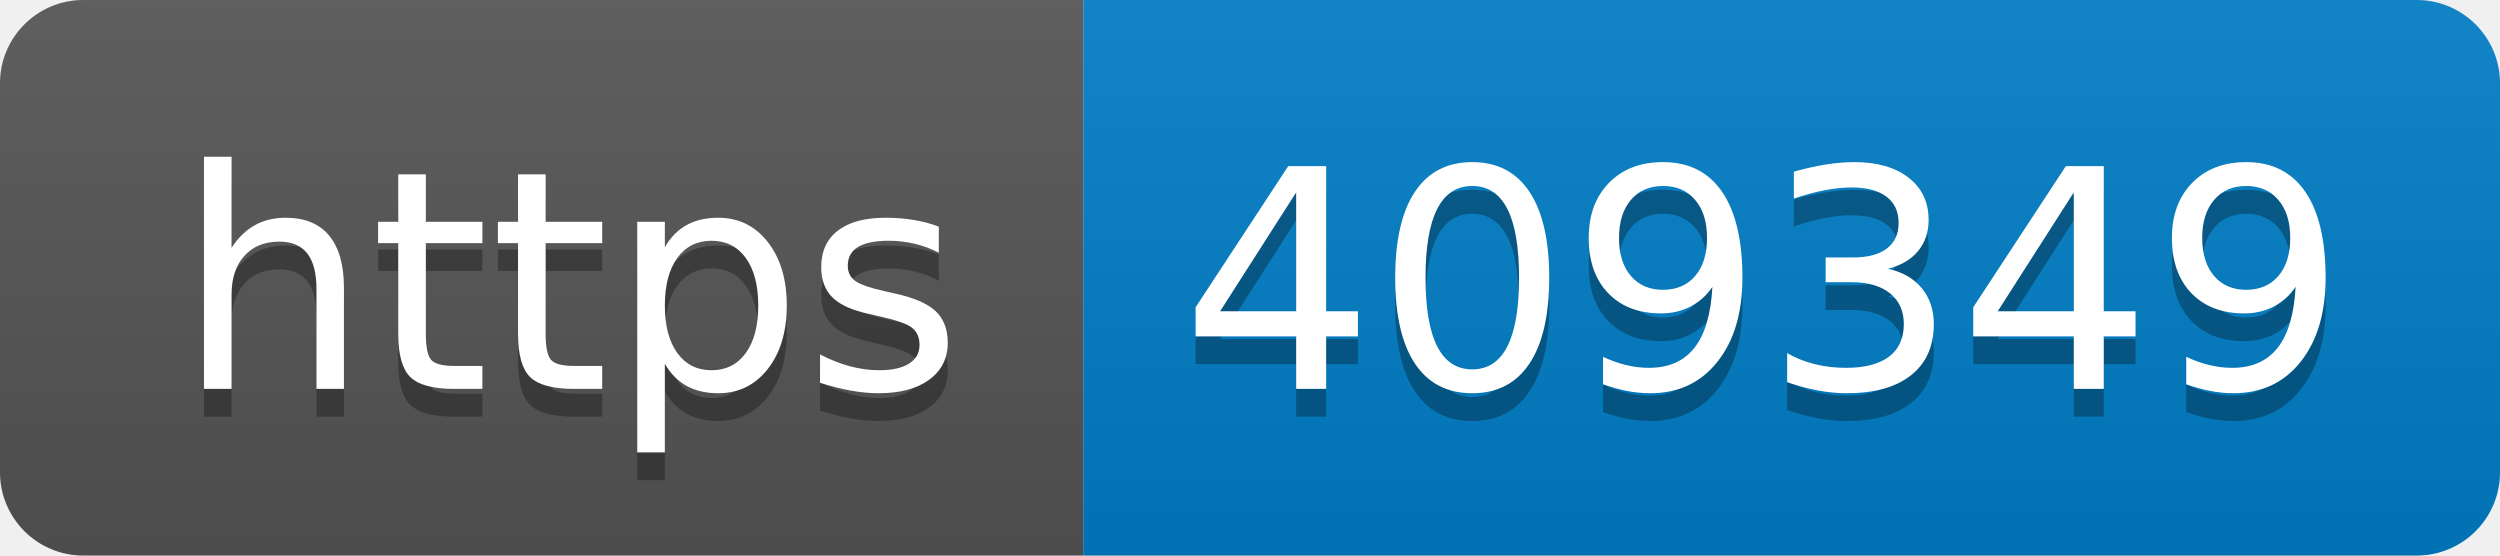
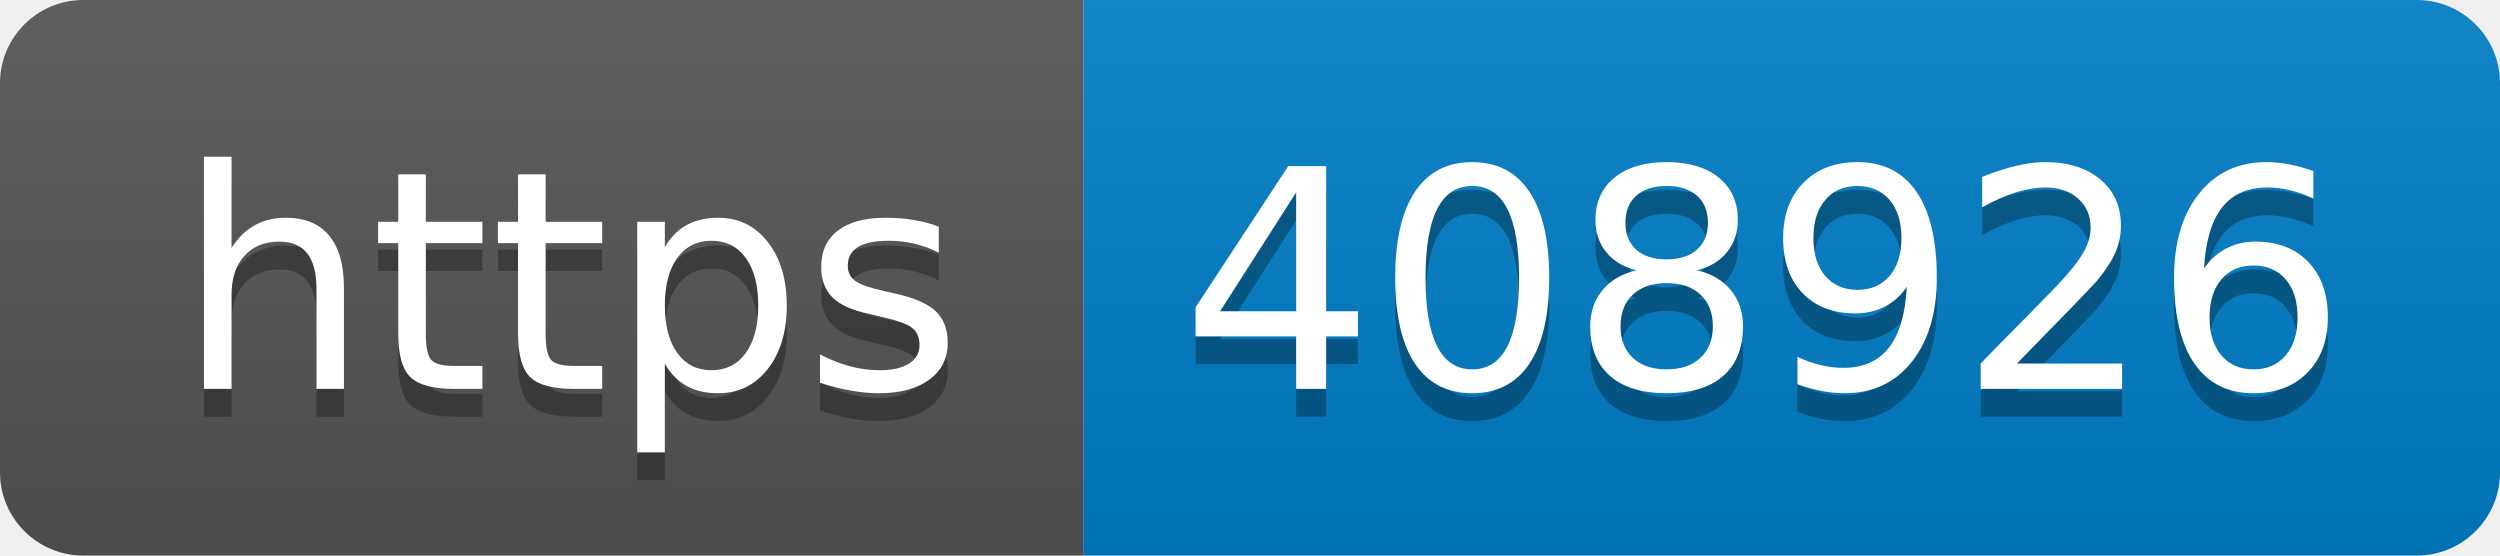
- <svg xmlns="http://www.w3.org/2000/svg" width="90" height="20" role="img" aria-label="https: 409349">
+ <svg xmlns="http://www.w3.org/2000/svg" width="90" height="20" role="img" aria-label="https: 408926">
  <linearGradient id="s" x2="0" y2="100%">
    <stop offset="0" stop-color="#bbb" stop-opacity=".1" />
    <stop offset="1" stop-opacity=".1" />
  </linearGradient>
  <clipPath id="r">
    <rect width="90" height="20" rx="3" fill="#fff" />
  </clipPath>
  <g clip-path="url(#r)">
    <rect width="39" height="20" fill="#555" />
    <rect x="39" width="51" height="20" fill="#007ec6" />
    <rect width="90" height="20" fill="url(#s)" />
  </g>
  <g fill="#fff" text-anchor="middle" font-family="Verdana,Geneva,DejaVu Sans,sans-serif" text-rendering="geometricPrecision" font-size="110">
    <text aria-hidden="true" x="205" y="150" fill="#010101" fill-opacity=".3" transform="scale(.1)" textLength="290">https</text>
    <text x="205" y="140" transform="scale(.1)" fill="#fff" textLength="290">https</text>
-     <text aria-hidden="true" x="635" y="150" fill="#010101" fill-opacity=".3" transform="scale(.1)" textLength="410">409349</text>
-     <text x="635" y="140" transform="scale(.1)" fill="#fff" textLength="410">409349</text>
+     <text aria-hidden="true" x="635" y="150" fill="#010101" fill-opacity=".3" transform="scale(.1)" textLength="410">408926</text>
+     <text x="635" y="140" transform="scale(.1)" fill="#fff" textLength="410">408926</text>
  </g>
</svg>
